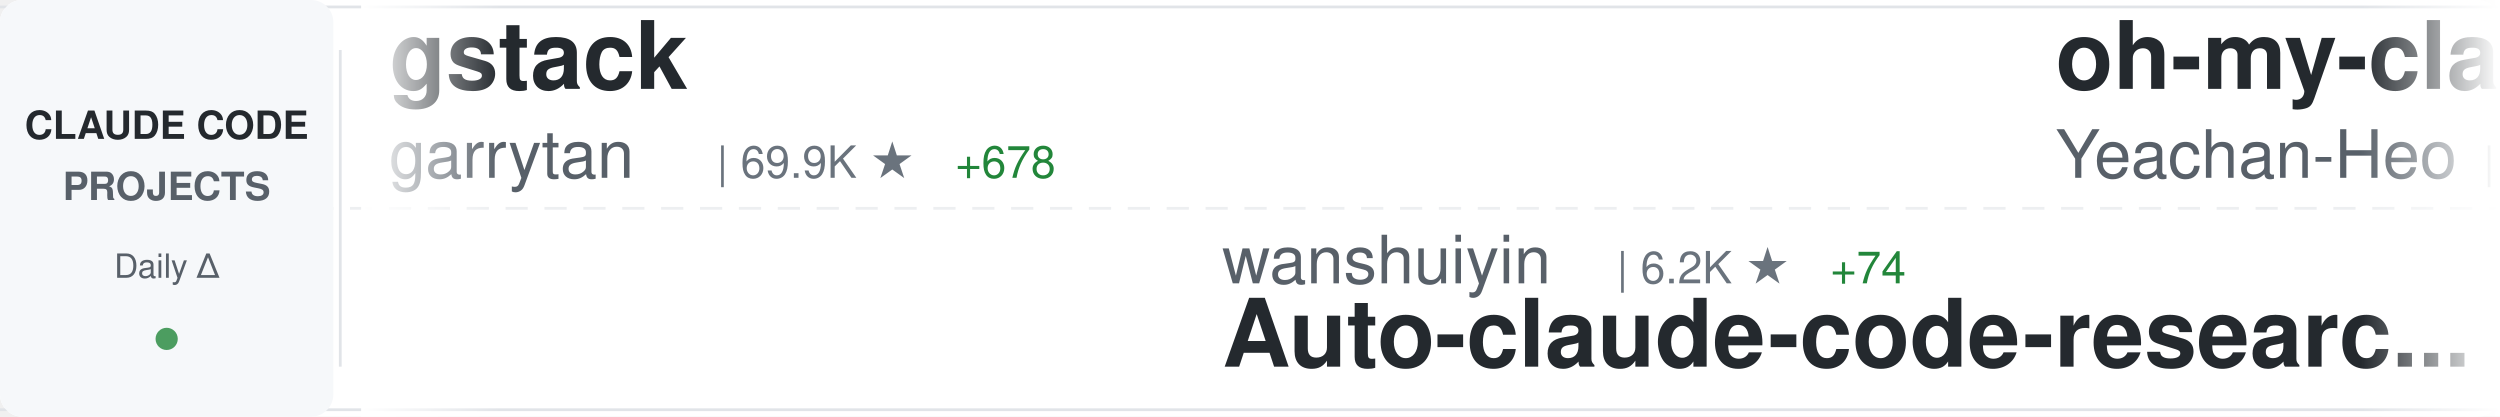
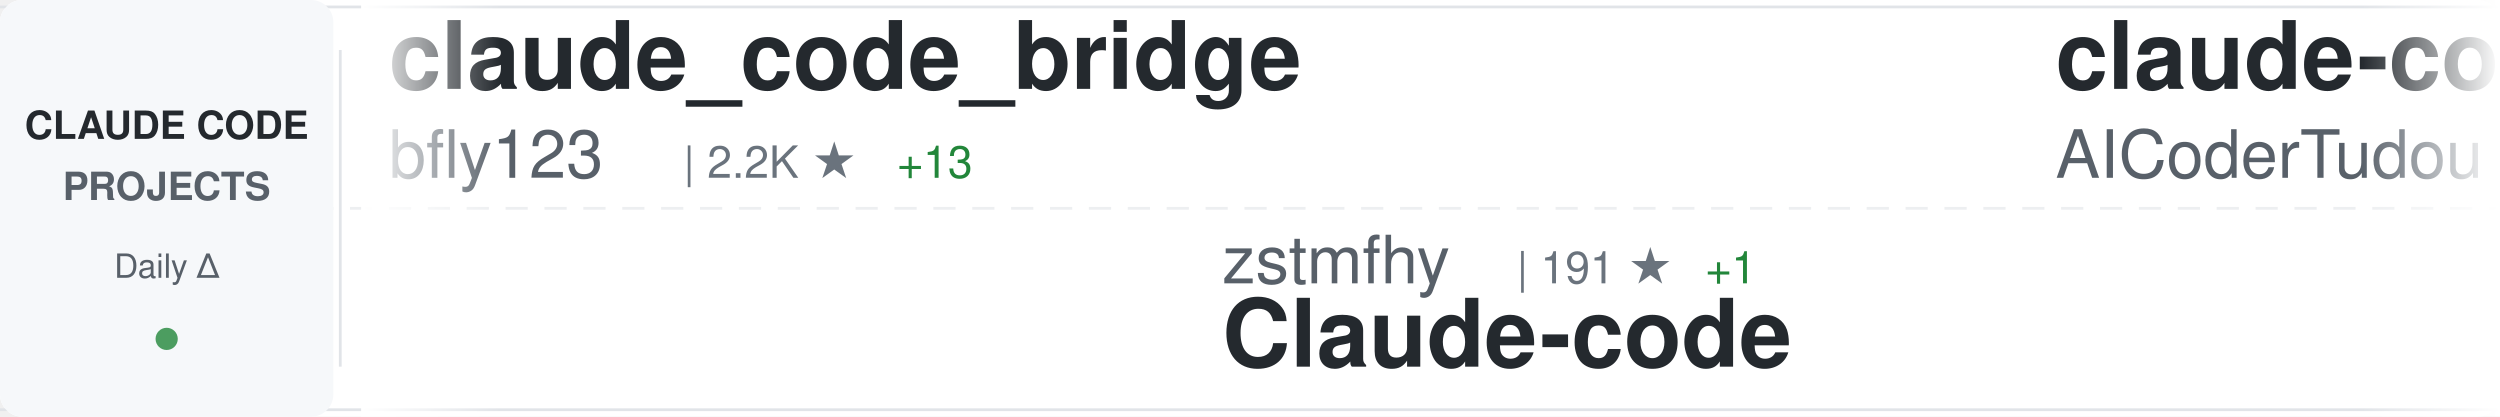
<svg xmlns="http://www.w3.org/2000/svg" width="900" height="150">
  <defs>
    <linearGradient id="awesomeLeftFade" x1="0%" y1="0%" x2="100%" y2="0%">
      <stop offset="0%" style="stop-color:#ffffff;stop-opacity:1" />
      <stop offset="100%" style="stop-color:#ffffff;stop-opacity:0" />
    </linearGradient>
    <linearGradient id="awesomeRightFade" x1="0%" y1="0%" x2="100%" y2="0%">
      <stop offset="0%" style="stop-color:#ffffff;stop-opacity:0" />
      <stop offset="100%" style="stop-color:#ffffff;stop-opacity:1" />
    </linearGradient>
  </defs>
  <rect width="900" height="150" fill="#ffffff" rx="8" />
  <rect x="0" y="2" width="900" height="1" fill="#e1e4e8" />
  <rect x="0" y="147" width="900" height="1" fill="#e1e4e8" />
  <line x1="0" y1="75" x2="900" y2="75" stroke="#e1e4e8" stroke-width="1" stroke-dasharray="8 6" opacity="0.6" />
  <rect x="0" y="0" width="120" height="150" fill="#f6f8fa" rx="8" />
  <text x="60" y="50" font-family="-apple-system, BlinkMacSystemFont, 'Segoe UI', Helvetica, Arial, sans-serif" font-size="14" font-weight="600" fill="#24292e" text-anchor="middle">CLAUDE CODE</text>
  <text x="60" y="72" font-family="-apple-system, BlinkMacSystemFont, 'Segoe UI', Helvetica, Arial, sans-serif" font-size="14" font-weight="600" fill="#586069" text-anchor="middle">PROJECTS</text>
  <text x="60" y="100" font-family="-apple-system, BlinkMacSystemFont, 'Segoe UI', Helvetica, Arial, sans-serif" font-size="12" font-weight="500" fill="#586069" text-anchor="middle">Daily Δ</text>
  <circle cx="60" cy="122" r="4" fill="#22863a" opacity="0.8" />
  <rect x="122" y="18" width="1" height="114" fill="#e1e4e8" />
  <clipPath id="awesomeTickerClip">
    <rect x="130" y="0" width="770" height="150" />
  </clipPath>
  <g clip-path="url(#awesomeTickerClip)">
    <g id="awesomeTickerItems">
      <animateTransform attributeName="transform" attributeType="XML" type="translate" from="0 0" to="-3000 0" dur="54s" repeatCount="indefinite" />
      <g transform="translate(0, 0)">
-         <text x="140" y="32" font-family="-apple-system, BlinkMacSystemFont, 'Segoe UI', Helvetica, Arial, sans-serif" font-size="34" font-weight="600" fill="#24292e">gstack</text>
-         <text x="140" y="64" font-family="-apple-system, BlinkMacSystemFont, 'Segoe UI', Helvetica, Arial, sans-serif" font-size="24" font-weight="400" fill="#586069">garrytan</text>
-         <text x="258" y="64" font-family="-apple-system, BlinkMacSystemFont, 'Segoe UI', Helvetica, Arial, sans-serif" font-size="16" font-weight="500" fill="#6a737d">| 69.9K ★</text>
-         <text x="344" y="64" font-family="-apple-system, BlinkMacSystemFont, 'Segoe UI', Helvetica, Arial, sans-serif" font-size="16" font-weight="500" fill="#22863a"> +678</text>
+         <text x="140" y="32" font-family="-apple-system, BlinkMacSystemFont, 'Segoe UI', Helvetica, Arial, sans-serif" font-size="34" font-weight="600" fill="#24292e">claude_code_bridge</text>
+         <text x="140" y="64" font-family="-apple-system, BlinkMacSystemFont, 'Segoe UI', Helvetica, Arial, sans-serif" font-size="24" font-weight="400" fill="#586069">bfly123</text>
+         <text x="246" y="64" font-family="-apple-system, BlinkMacSystemFont, 'Segoe UI', Helvetica, Arial, sans-serif" font-size="16" font-weight="500" fill="#6a737d">| 2.2K ★</text>
+         <text x="323" y="64" font-family="-apple-system, BlinkMacSystemFont, 'Segoe UI', Helvetica, Arial, sans-serif" font-size="16" font-weight="500" fill="#22863a"> +13</text>
      </g>
      <g transform="translate(300, 0)">
-         <text x="140" y="102" font-family="-apple-system, BlinkMacSystemFont, 'Segoe UI', Helvetica, Arial, sans-serif" font-size="24" font-weight="400" fill="#586069">wanshuiyin</text>
-         <text x="282" y="102" font-family="-apple-system, BlinkMacSystemFont, 'Segoe UI', Helvetica, Arial, sans-serif" font-size="16" font-weight="500" fill="#6a737d">| 6.2K ★</text>
-         <text x="359" y="102" font-family="-apple-system, BlinkMacSystemFont, 'Segoe UI', Helvetica, Arial, sans-serif" font-size="16" font-weight="500" fill="#22863a"> +74</text>
-         <text x="140" y="132" font-family="-apple-system, BlinkMacSystemFont, 'Segoe UI', Helvetica, Arial, sans-serif" font-size="34" font-weight="600" fill="#24292e">Auto-claude-code-researc...</text>
+         <text x="140" y="102" font-family="-apple-system, BlinkMacSystemFont, 'Segoe UI', Helvetica, Arial, sans-serif" font-size="24" font-weight="400" fill="#586069">zstmfhy</text>
+         <text x="246" y="102" font-family="-apple-system, BlinkMacSystemFont, 'Segoe UI', Helvetica, Arial, sans-serif" font-size="16" font-weight="500" fill="#6a737d">| 191 ★</text>
+         <text x="314" y="102" font-family="-apple-system, BlinkMacSystemFont, 'Segoe UI', Helvetica, Arial, sans-serif" font-size="16" font-weight="500" fill="#22863a"> +1</text>
+         <text x="140" y="132" font-family="-apple-system, BlinkMacSystemFont, 'Segoe UI', Helvetica, Arial, sans-serif" font-size="34" font-weight="600" fill="#24292e">Claude-code</text>
      </g>
      <g transform="translate(600, 0)">
-         <text x="140" y="32" font-family="-apple-system, BlinkMacSystemFont, 'Segoe UI', Helvetica, Arial, sans-serif" font-size="34" font-weight="600" fill="#24292e">oh-my-claudecode</text>
-         <text x="140" y="64" font-family="-apple-system, BlinkMacSystemFont, 'Segoe UI', Helvetica, Arial, sans-serif" font-size="24" font-weight="400" fill="#586069">Yeachan-Heo</text>
-         <text x="294" y="64" font-family="-apple-system, BlinkMacSystemFont, 'Segoe UI', Helvetica, Arial, sans-serif" font-size="16" font-weight="500" fill="#6a737d">| 27.7K ★</text>
-         <text x="380" y="64" font-family="-apple-system, BlinkMacSystemFont, 'Segoe UI', Helvetica, Arial, sans-serif" font-size="16" font-weight="500" fill="#22863a"> +374</text>
+         <text x="140" y="32" font-family="-apple-system, BlinkMacSystemFont, 'Segoe UI', Helvetica, Arial, sans-serif" font-size="34" font-weight="600" fill="#24292e">claude-code-tudou</text>
+         <text x="140" y="64" font-family="-apple-system, BlinkMacSystemFont, 'Segoe UI', Helvetica, Arial, sans-serif" font-size="24" font-weight="400" fill="#586069">AICoderTudou</text>
+         <text x="306" y="64" font-family="-apple-system, BlinkMacSystemFont, 'Segoe UI', Helvetica, Arial, sans-serif" font-size="16" font-weight="500" fill="#6a737d">| 470 ★</text>
+         <text x="374" y="64" font-family="-apple-system, BlinkMacSystemFont, 'Segoe UI', Helvetica, Arial, sans-serif" font-size="16" font-weight="500" fill="#22863a"> +8</text>
      </g>
      <g transform="translate(900, 0)">
-         <text x="140" y="102" font-family="-apple-system, BlinkMacSystemFont, 'Segoe UI', Helvetica, Arial, sans-serif" font-size="24" font-weight="400" fill="#586069">shanraisshan</text>
-         <text x="306" y="102" font-family="-apple-system, BlinkMacSystemFont, 'Segoe UI', Helvetica, Arial, sans-serif" font-size="16" font-weight="500" fill="#6a737d">| 37.1K ★</text>
-         <text x="392" y="102" font-family="-apple-system, BlinkMacSystemFont, 'Segoe UI', Helvetica, Arial, sans-serif" font-size="16" font-weight="500" fill="#22863a"> +1.3K</text>
-         <text x="140" y="132" font-family="-apple-system, BlinkMacSystemFont, 'Segoe UI', Helvetica, Arial, sans-serif" font-size="34" font-weight="600" fill="#24292e">claude-code-best-practic...</text>
+         <text x="140" y="102" font-family="-apple-system, BlinkMacSystemFont, 'Segoe UI', Helvetica, Arial, sans-serif" font-size="24" font-weight="400" fill="#586069">eyaltoledano</text>
+         <text x="306" y="102" font-family="-apple-system, BlinkMacSystemFont, 'Segoe UI', Helvetica, Arial, sans-serif" font-size="16" font-weight="500" fill="#6a737d">| 26.5K ★</text>
+         <text x="392" y="102" font-family="-apple-system, BlinkMacSystemFont, 'Segoe UI', Helvetica, Arial, sans-serif" font-size="16" font-weight="500" fill="#22863a"> +15</text>
+         <text x="140" y="132" font-family="-apple-system, BlinkMacSystemFont, 'Segoe UI', Helvetica, Arial, sans-serif" font-size="34" font-weight="600" fill="#24292e">claude-task-master</text>
      </g>
      <g transform="translate(1200, 0)">
-         <text x="140" y="32" font-family="-apple-system, BlinkMacSystemFont, 'Segoe UI', Helvetica, Arial, sans-serif" font-size="34" font-weight="600" fill="#24292e">claude-code-security-rev...</text>
-         <text x="140" y="64" font-family="-apple-system, BlinkMacSystemFont, 'Segoe UI', Helvetica, Arial, sans-serif" font-size="24" font-weight="400" fill="#586069">anthropics</text>
-         <text x="282" y="64" font-family="-apple-system, BlinkMacSystemFont, 'Segoe UI', Helvetica, Arial, sans-serif" font-size="16" font-weight="500" fill="#6a737d">| 4.2K ★</text>
-         <text x="359" y="64" font-family="-apple-system, BlinkMacSystemFont, 'Segoe UI', Helvetica, Arial, sans-serif" font-size="16" font-weight="500" fill="#22863a"> +11</text>
+         <text x="140" y="32" font-family="-apple-system, BlinkMacSystemFont, 'Segoe UI', Helvetica, Arial, sans-serif" font-size="34" font-weight="600" fill="#24292e">claude-code-guide</text>
+         <text x="140" y="64" font-family="-apple-system, BlinkMacSystemFont, 'Segoe UI', Helvetica, Arial, sans-serif" font-size="24" font-weight="400" fill="#586069">Cranot</text>
+         <text x="234" y="64" font-family="-apple-system, BlinkMacSystemFont, 'Segoe UI', Helvetica, Arial, sans-serif" font-size="16" font-weight="500" fill="#6a737d">| 2.6K ★</text>
+         <text x="311" y="64" font-family="-apple-system, BlinkMacSystemFont, 'Segoe UI', Helvetica, Arial, sans-serif" font-size="16" font-weight="500" fill="#22863a"> +13</text>
      </g>
      <g transform="translate(1500, 0)">
-         <text x="140" y="102" font-family="-apple-system, BlinkMacSystemFont, 'Segoe UI', Helvetica, Arial, sans-serif" font-size="24" font-weight="400" fill="#586069">shareAI-lab</text>
-         <text x="294" y="102" font-family="-apple-system, BlinkMacSystemFont, 'Segoe UI', Helvetica, Arial, sans-serif" font-size="16" font-weight="500" fill="#6a737d">| 51.7K ★</text>
-         <text x="380" y="102" font-family="-apple-system, BlinkMacSystemFont, 'Segoe UI', Helvetica, Arial, sans-serif" font-size="16" font-weight="500" fill="#22863a"> +390</text>
-         <text x="140" y="132" font-family="-apple-system, BlinkMacSystemFont, 'Segoe UI', Helvetica, Arial, sans-serif" font-size="34" font-weight="600" fill="#24292e">learn-claude-code</text>
+         <text x="140" y="102" font-family="-apple-system, BlinkMacSystemFont, 'Segoe UI', Helvetica, Arial, sans-serif" font-size="24" font-weight="400" fill="#586069">rohitg00</text>
+         <text x="258" y="102" font-family="-apple-system, BlinkMacSystemFont, 'Segoe UI', Helvetica, Arial, sans-serif" font-size="16" font-weight="500" fill="#6a737d">| 1.2K ★</text>
+         <text x="335" y="102" font-family="-apple-system, BlinkMacSystemFont, 'Segoe UI', Helvetica, Arial, sans-serif" font-size="16" font-weight="500" fill="#22863a"> +15</text>
+         <text x="140" y="132" font-family="-apple-system, BlinkMacSystemFont, 'Segoe UI', Helvetica, Arial, sans-serif" font-size="34" font-weight="600" fill="#24292e">awesome-claude-code-tool...</text>
      </g>
      <g transform="translate(1800, 0)">
-         <text x="140" y="32" font-family="-apple-system, BlinkMacSystemFont, 'Segoe UI', Helvetica, Arial, sans-serif" font-size="34" font-weight="600" fill="#24292e">claude-code-book</text>
-         <text x="140" y="64" font-family="-apple-system, BlinkMacSystemFont, 'Segoe UI', Helvetica, Arial, sans-serif" font-size="24" font-weight="400" fill="#586069">lintsinghua</text>
-         <text x="294" y="64" font-family="-apple-system, BlinkMacSystemFont, 'Segoe UI', Helvetica, Arial, sans-serif" font-size="16" font-weight="500" fill="#6a737d">| 2.6K ★</text>
-         <text x="371" y="64" font-family="-apple-system, BlinkMacSystemFont, 'Segoe UI', Helvetica, Arial, sans-serif" font-size="16" font-weight="500" fill="#22863a"> +24</text>
+         <text x="140" y="32" font-family="-apple-system, BlinkMacSystemFont, 'Segoe UI', Helvetica, Arial, sans-serif" font-size="34" font-weight="600" fill="#24292e">awesome-claude-code-suba...</text>
+         <text x="140" y="64" font-family="-apple-system, BlinkMacSystemFont, 'Segoe UI', Helvetica, Arial, sans-serif" font-size="24" font-weight="400" fill="#586069">VoltAgent</text>
+         <text x="270" y="64" font-family="-apple-system, BlinkMacSystemFont, 'Segoe UI', Helvetica, Arial, sans-serif" font-size="16" font-weight="500" fill="#6a737d">| 17.0K ★</text>
+         <text x="356" y="64" font-family="-apple-system, BlinkMacSystemFont, 'Segoe UI', Helvetica, Arial, sans-serif" font-size="16" font-weight="500" fill="#22863a"> +82</text>
      </g>
      <g transform="translate(2100, 0)">
-         <text x="140" y="102" font-family="-apple-system, BlinkMacSystemFont, 'Segoe UI', Helvetica, Arial, sans-serif" font-size="24" font-weight="400" fill="#586069">Maciek-roboblog</text>
-         <text x="342" y="102" font-family="-apple-system, BlinkMacSystemFont, 'Segoe UI', Helvetica, Arial, sans-serif" font-size="16" font-weight="500" fill="#6a737d">| 7.5K ★</text>
-         <text x="419" y="102" font-family="-apple-system, BlinkMacSystemFont, 'Segoe UI', Helvetica, Arial, sans-serif" font-size="16" font-weight="500" fill="#22863a"> +17</text>
-         <text x="140" y="132" font-family="-apple-system, BlinkMacSystemFont, 'Segoe UI', Helvetica, Arial, sans-serif" font-size="34" font-weight="600" fill="#24292e">Claude-Code-Usage-Monito...</text>
+         <text x="140" y="102" font-family="-apple-system, BlinkMacSystemFont, 'Segoe UI', Helvetica, Arial, sans-serif" font-size="24" font-weight="400" fill="#586069">alejandrobalderas</text>
+         <text x="366" y="102" font-family="-apple-system, BlinkMacSystemFont, 'Segoe UI', Helvetica, Arial, sans-serif" font-size="16" font-weight="500" fill="#6a737d">| 1.0K ★</text>
+         <text x="443" y="102" font-family="-apple-system, BlinkMacSystemFont, 'Segoe UI', Helvetica, Arial, sans-serif" font-size="16" font-weight="500" fill="#22863a"> +269</text>
+         <text x="140" y="132" font-family="-apple-system, BlinkMacSystemFont, 'Segoe UI', Helvetica, Arial, sans-serif" font-size="34" font-weight="600" fill="#24292e">claude-code-from-source</text>
      </g>
      <g transform="translate(2400, 0)">
-         <text x="140" y="32" font-family="-apple-system, BlinkMacSystemFont, 'Segoe UI', Helvetica, Arial, sans-serif" font-size="34" font-weight="600" fill="#24292e">agents</text>
-         <text x="140" y="64" font-family="-apple-system, BlinkMacSystemFont, 'Segoe UI', Helvetica, Arial, sans-serif" font-size="24" font-weight="400" fill="#586069">wshobson</text>
-         <text x="258" y="64" font-family="-apple-system, BlinkMacSystemFont, 'Segoe UI', Helvetica, Arial, sans-serif" font-size="16" font-weight="500" fill="#6a737d">| 33.4K ★</text>
-         <text x="344" y="64" font-family="-apple-system, BlinkMacSystemFont, 'Segoe UI', Helvetica, Arial, sans-serif" font-size="16" font-weight="500" fill="#22863a"> +52</text>
+         <text x="140" y="32" font-family="-apple-system, BlinkMacSystemFont, 'Segoe UI', Helvetica, Arial, sans-serif" font-size="34" font-weight="600" fill="#24292e">claude-code-base-action</text>
+         <text x="140" y="64" font-family="-apple-system, BlinkMacSystemFont, 'Segoe UI', Helvetica, Arial, sans-serif" font-size="24" font-weight="400" fill="#586069">anthropics</text>
+         <text x="282" y="64" font-family="-apple-system, BlinkMacSystemFont, 'Segoe UI', Helvetica, Arial, sans-serif" font-size="16" font-weight="500" fill="#6a737d">| 787 ★</text>
+         <text x="350" y="64" font-family="-apple-system, BlinkMacSystemFont, 'Segoe UI', Helvetica, Arial, sans-serif" font-size="16" font-weight="500" fill="#22863a"> +1</text>
      </g>
      <g transform="translate(2700, 0)">
-         <text x="140" y="102" font-family="-apple-system, BlinkMacSystemFont, 'Segoe UI', Helvetica, Arial, sans-serif" font-size="24" font-weight="400" fill="#586069">Pimzino</text>
-         <text x="246" y="102" font-family="-apple-system, BlinkMacSystemFont, 'Segoe UI', Helvetica, Arial, sans-serif" font-size="16" font-weight="500" fill="#6a737d">| 3.6K ★</text>
-         <text x="323" y="102" font-family="-apple-system, BlinkMacSystemFont, 'Segoe UI', Helvetica, Arial, sans-serif" font-size="16" font-weight="500" fill="#22863a"> +1</text>
-         <text x="140" y="132" font-family="-apple-system, BlinkMacSystemFont, 'Segoe UI', Helvetica, Arial, sans-serif" font-size="34" font-weight="600" fill="#24292e">claude-code-spec-workflo...</text>
+         <text x="140" y="102" font-family="-apple-system, BlinkMacSystemFont, 'Segoe UI', Helvetica, Arial, sans-serif" font-size="24" font-weight="400" fill="#586069">JrCx7scC</text>
+         <text x="258" y="102" font-family="-apple-system, BlinkMacSystemFont, 'Segoe UI', Helvetica, Arial, sans-serif" font-size="16" font-weight="500" fill="#6a737d">| 334 ★</text>
+         <text x="326" y="102" font-family="-apple-system, BlinkMacSystemFont, 'Segoe UI', Helvetica, Arial, sans-serif" font-size="16" font-weight="500" fill="#22863a"> +10</text>
+         <text x="140" y="132" font-family="-apple-system, BlinkMacSystemFont, 'Segoe UI', Helvetica, Arial, sans-serif" font-size="34" font-weight="600" fill="#24292e">claude-code-source</text>
      </g>
      <g transform="translate(3000, 0)">
-         <text x="140" y="32" font-family="-apple-system, BlinkMacSystemFont, 'Segoe UI', Helvetica, Arial, sans-serif" font-size="34" font-weight="600" fill="#24292e">gstack</text>
-         <text x="140" y="64" font-family="-apple-system, BlinkMacSystemFont, 'Segoe UI', Helvetica, Arial, sans-serif" font-size="24" font-weight="400" fill="#586069">garrytan</text>
-         <text x="258" y="64" font-family="-apple-system, BlinkMacSystemFont, 'Segoe UI', Helvetica, Arial, sans-serif" font-size="16" font-weight="500" fill="#6a737d">| 69.9K ★</text>
-         <text x="344" y="64" font-family="-apple-system, BlinkMacSystemFont, 'Segoe UI', Helvetica, Arial, sans-serif" font-size="16" font-weight="500" fill="#22863a"> +678</text>
+         <text x="140" y="32" font-family="-apple-system, BlinkMacSystemFont, 'Segoe UI', Helvetica, Arial, sans-serif" font-size="34" font-weight="600" fill="#24292e">claude_code_bridge</text>
+         <text x="140" y="64" font-family="-apple-system, BlinkMacSystemFont, 'Segoe UI', Helvetica, Arial, sans-serif" font-size="24" font-weight="400" fill="#586069">bfly123</text>
+         <text x="246" y="64" font-family="-apple-system, BlinkMacSystemFont, 'Segoe UI', Helvetica, Arial, sans-serif" font-size="16" font-weight="500" fill="#6a737d">| 2.2K ★</text>
+         <text x="323" y="64" font-family="-apple-system, BlinkMacSystemFont, 'Segoe UI', Helvetica, Arial, sans-serif" font-size="16" font-weight="500" fill="#22863a"> +13</text>
      </g>
      <g transform="translate(3300, 0)">
-         <text x="140" y="102" font-family="-apple-system, BlinkMacSystemFont, 'Segoe UI', Helvetica, Arial, sans-serif" font-size="24" font-weight="400" fill="#586069">wanshuiyin</text>
-         <text x="282" y="102" font-family="-apple-system, BlinkMacSystemFont, 'Segoe UI', Helvetica, Arial, sans-serif" font-size="16" font-weight="500" fill="#6a737d">| 6.2K ★</text>
-         <text x="359" y="102" font-family="-apple-system, BlinkMacSystemFont, 'Segoe UI', Helvetica, Arial, sans-serif" font-size="16" font-weight="500" fill="#22863a"> +74</text>
-         <text x="140" y="132" font-family="-apple-system, BlinkMacSystemFont, 'Segoe UI', Helvetica, Arial, sans-serif" font-size="34" font-weight="600" fill="#24292e">Auto-claude-code-researc...</text>
+         <text x="140" y="102" font-family="-apple-system, BlinkMacSystemFont, 'Segoe UI', Helvetica, Arial, sans-serif" font-size="24" font-weight="400" fill="#586069">zstmfhy</text>
+         <text x="246" y="102" font-family="-apple-system, BlinkMacSystemFont, 'Segoe UI', Helvetica, Arial, sans-serif" font-size="16" font-weight="500" fill="#6a737d">| 191 ★</text>
+         <text x="314" y="102" font-family="-apple-system, BlinkMacSystemFont, 'Segoe UI', Helvetica, Arial, sans-serif" font-size="16" font-weight="500" fill="#22863a"> +1</text>
+         <text x="140" y="132" font-family="-apple-system, BlinkMacSystemFont, 'Segoe UI', Helvetica, Arial, sans-serif" font-size="34" font-weight="600" fill="#24292e">Claude-code</text>
      </g>
      <g transform="translate(3600, 0)">
-         <text x="140" y="32" font-family="-apple-system, BlinkMacSystemFont, 'Segoe UI', Helvetica, Arial, sans-serif" font-size="34" font-weight="600" fill="#24292e">oh-my-claudecode</text>
-         <text x="140" y="64" font-family="-apple-system, BlinkMacSystemFont, 'Segoe UI', Helvetica, Arial, sans-serif" font-size="24" font-weight="400" fill="#586069">Yeachan-Heo</text>
-         <text x="294" y="64" font-family="-apple-system, BlinkMacSystemFont, 'Segoe UI', Helvetica, Arial, sans-serif" font-size="16" font-weight="500" fill="#6a737d">| 27.7K ★</text>
-         <text x="380" y="64" font-family="-apple-system, BlinkMacSystemFont, 'Segoe UI', Helvetica, Arial, sans-serif" font-size="16" font-weight="500" fill="#22863a"> +374</text>
+         <text x="140" y="32" font-family="-apple-system, BlinkMacSystemFont, 'Segoe UI', Helvetica, Arial, sans-serif" font-size="34" font-weight="600" fill="#24292e">claude-code-tudou</text>
+         <text x="140" y="64" font-family="-apple-system, BlinkMacSystemFont, 'Segoe UI', Helvetica, Arial, sans-serif" font-size="24" font-weight="400" fill="#586069">AICoderTudou</text>
+         <text x="306" y="64" font-family="-apple-system, BlinkMacSystemFont, 'Segoe UI', Helvetica, Arial, sans-serif" font-size="16" font-weight="500" fill="#6a737d">| 470 ★</text>
+         <text x="374" y="64" font-family="-apple-system, BlinkMacSystemFont, 'Segoe UI', Helvetica, Arial, sans-serif" font-size="16" font-weight="500" fill="#22863a"> +8</text>
      </g>
      <g transform="translate(3900, 0)">
-         <text x="140" y="102" font-family="-apple-system, BlinkMacSystemFont, 'Segoe UI', Helvetica, Arial, sans-serif" font-size="24" font-weight="400" fill="#586069">shanraisshan</text>
-         <text x="306" y="102" font-family="-apple-system, BlinkMacSystemFont, 'Segoe UI', Helvetica, Arial, sans-serif" font-size="16" font-weight="500" fill="#6a737d">| 37.1K ★</text>
-         <text x="392" y="102" font-family="-apple-system, BlinkMacSystemFont, 'Segoe UI', Helvetica, Arial, sans-serif" font-size="16" font-weight="500" fill="#22863a"> +1.3K</text>
-         <text x="140" y="132" font-family="-apple-system, BlinkMacSystemFont, 'Segoe UI', Helvetica, Arial, sans-serif" font-size="34" font-weight="600" fill="#24292e">claude-code-best-practic...</text>
+         <text x="140" y="102" font-family="-apple-system, BlinkMacSystemFont, 'Segoe UI', Helvetica, Arial, sans-serif" font-size="24" font-weight="400" fill="#586069">eyaltoledano</text>
+         <text x="306" y="102" font-family="-apple-system, BlinkMacSystemFont, 'Segoe UI', Helvetica, Arial, sans-serif" font-size="16" font-weight="500" fill="#6a737d">| 26.5K ★</text>
+         <text x="392" y="102" font-family="-apple-system, BlinkMacSystemFont, 'Segoe UI', Helvetica, Arial, sans-serif" font-size="16" font-weight="500" fill="#22863a"> +15</text>
+         <text x="140" y="132" font-family="-apple-system, BlinkMacSystemFont, 'Segoe UI', Helvetica, Arial, sans-serif" font-size="34" font-weight="600" fill="#24292e">claude-task-master</text>
      </g>
    </g>
  </g>
  <rect x="130" y="0" width="50" height="150" fill="url(#awesomeLeftFade)" />
  <rect x="850" y="0" width="50" height="150" fill="url(#awesomeRightFade)" />
</svg>
